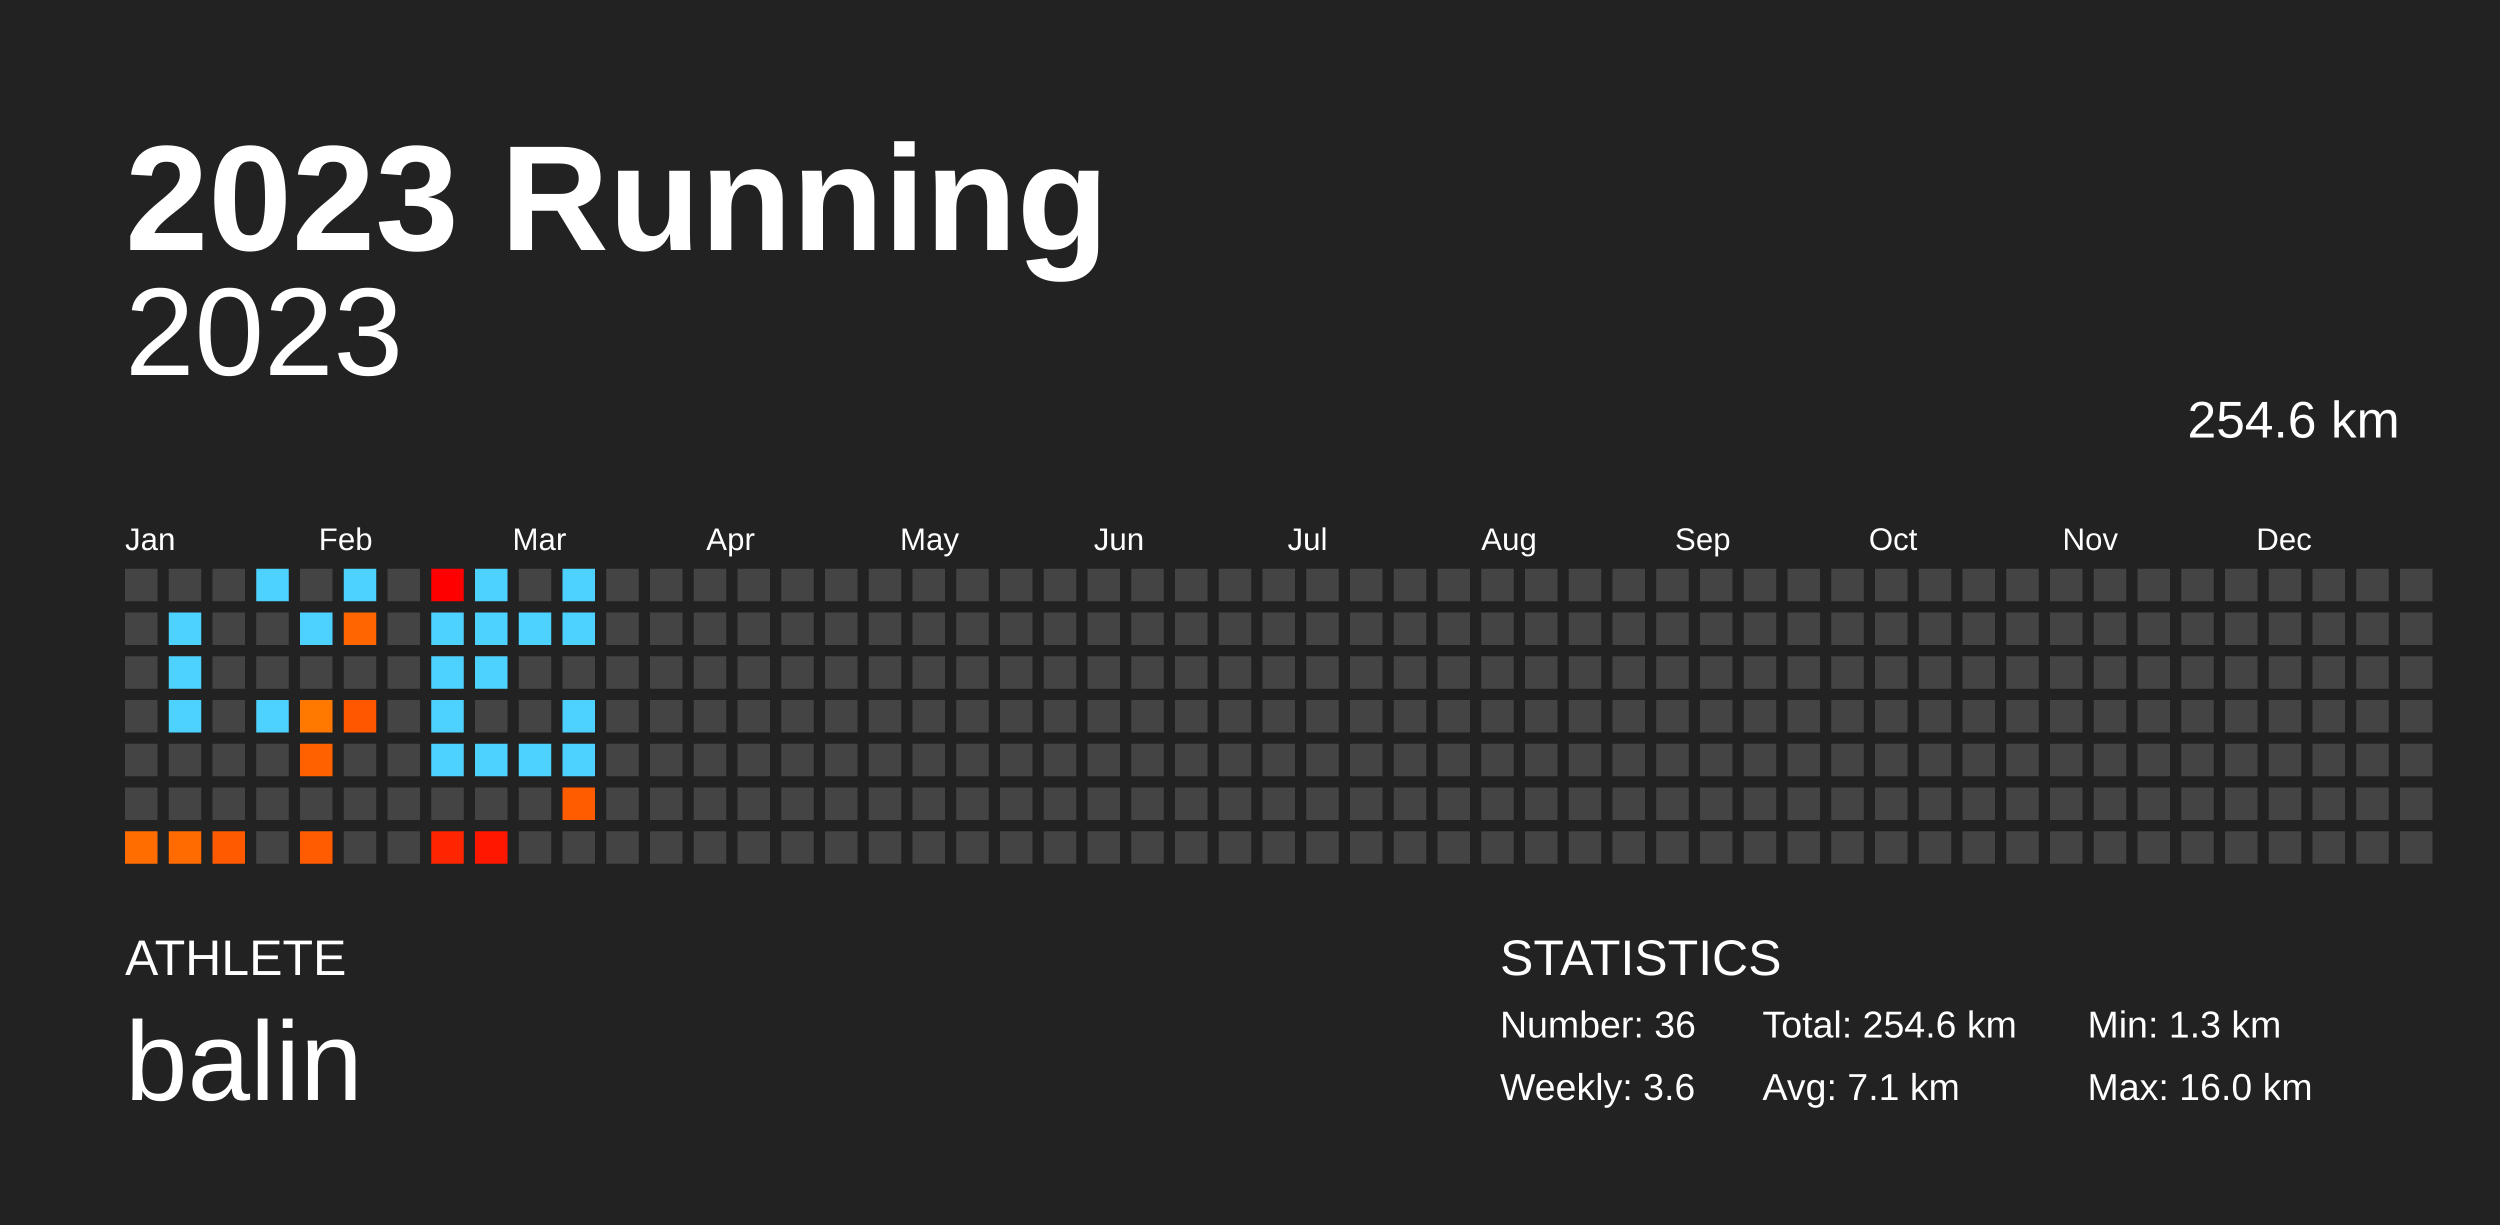
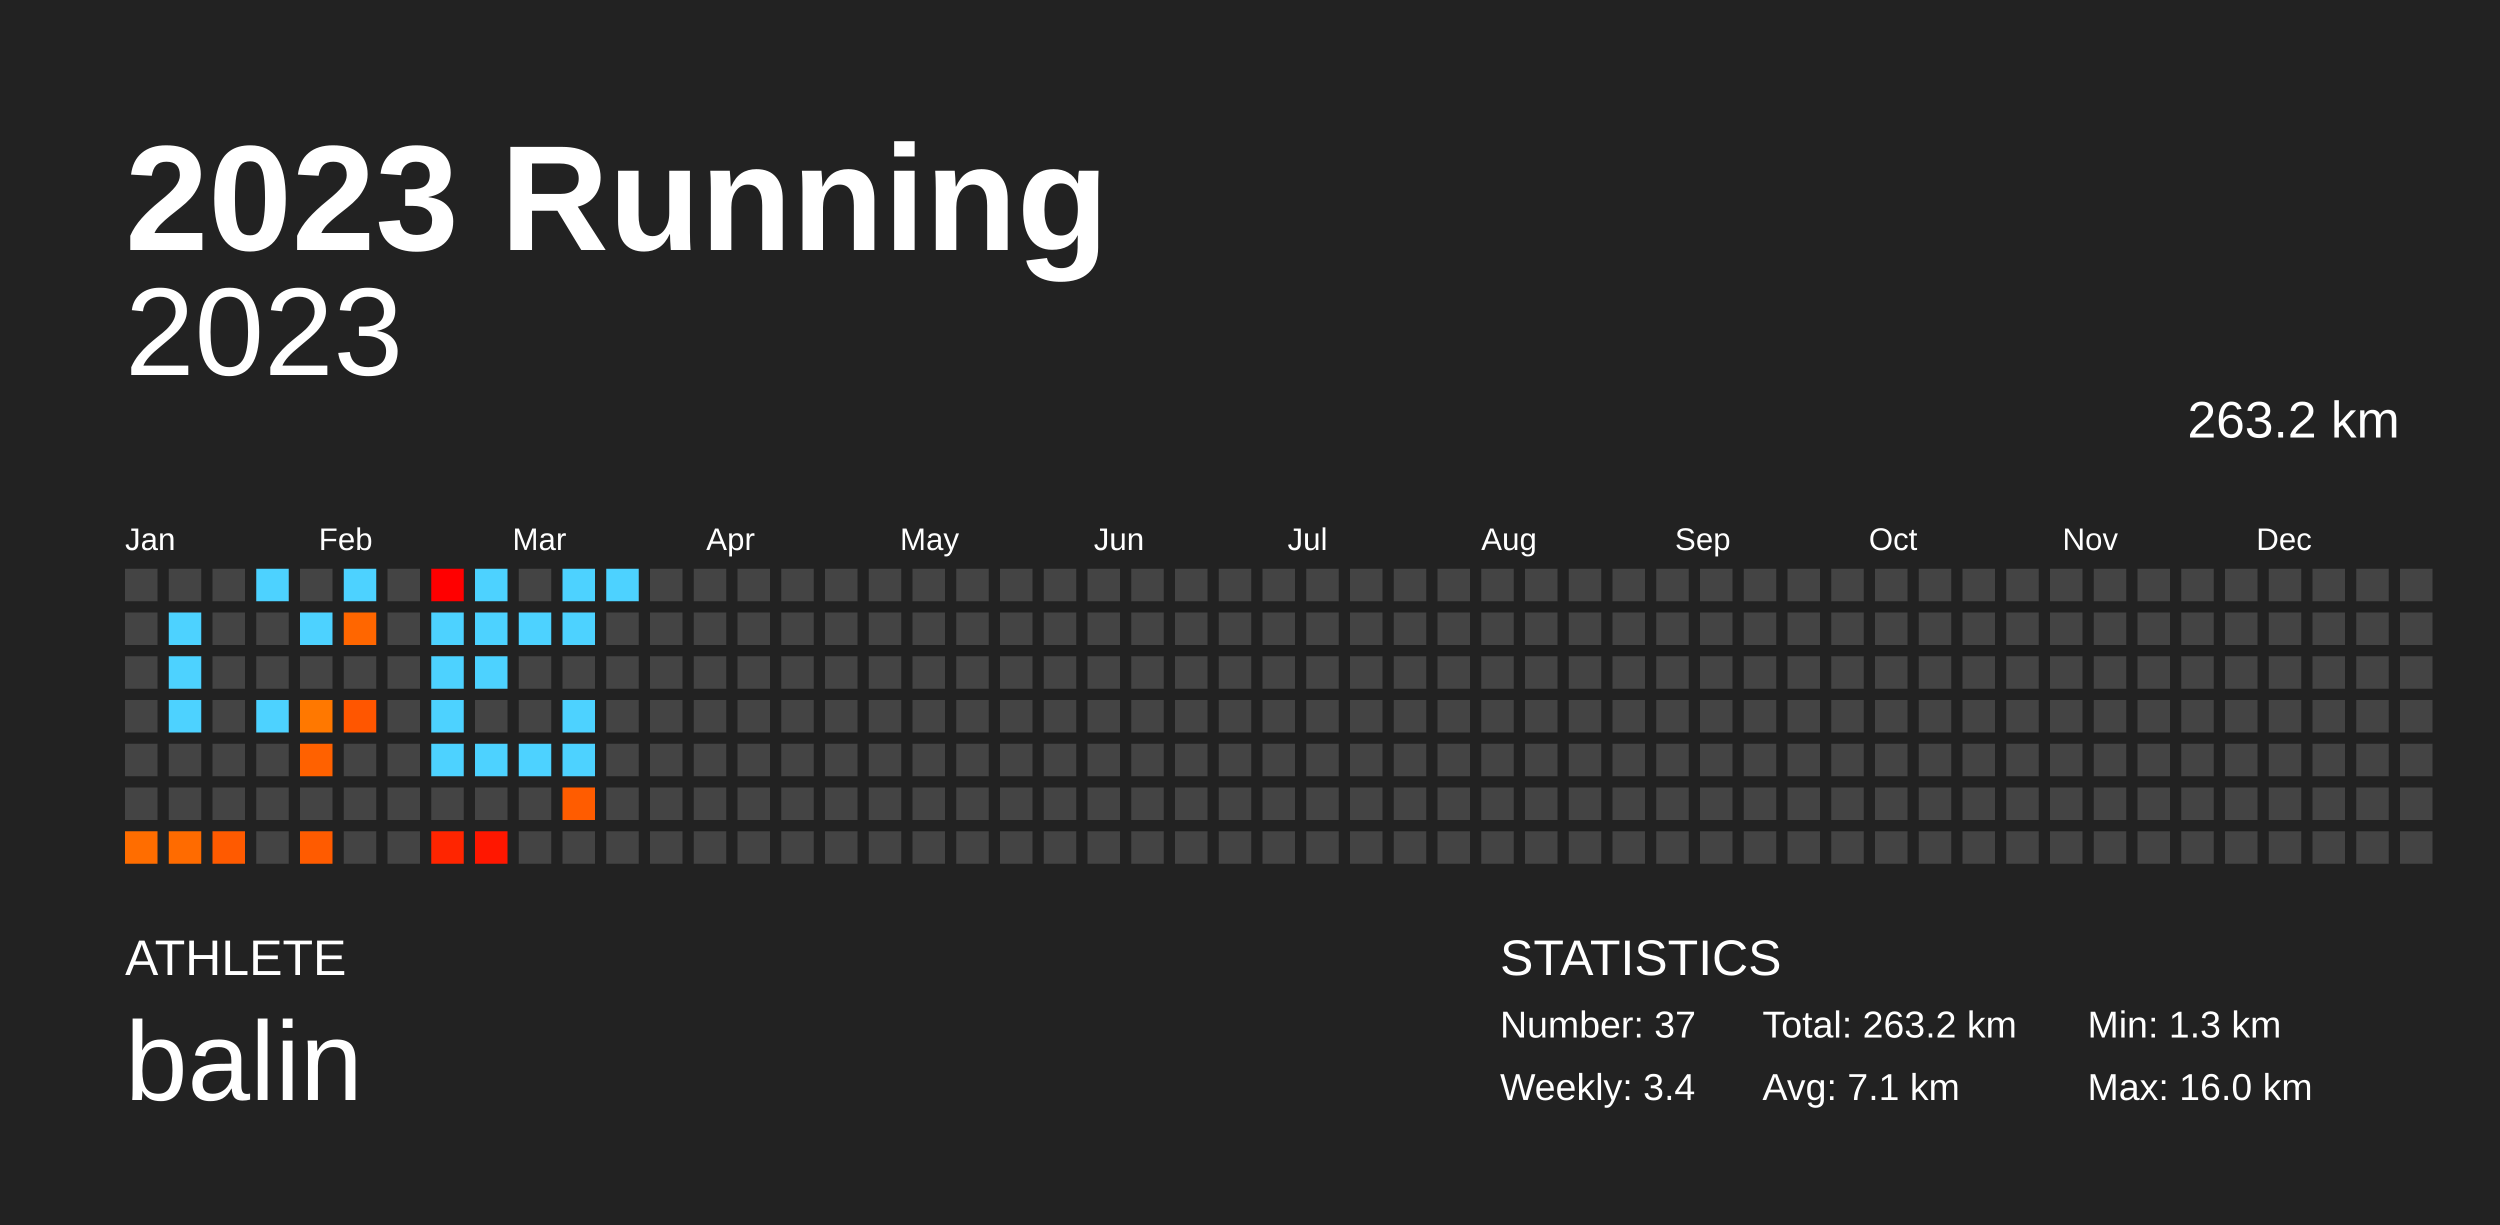
<svg xmlns="http://www.w3.org/2000/svg" baseProfile="full" height="98mm" version="1.1" viewBox="0,0,200,98" width="200mm">
  <defs />
  <rect fill="#222222" height="98" width="200" x="0" y="0" />
  <text fill="#FFFFFF" style="font-size:12px; font-family:Arial; font-weight:bold;" x="10" y="20">2023 Running</text>
  <text fill="#FFFFFF" style="font-size:4px; font-family:Arial" x="10" y="78">ATHLETE</text>
  <text fill="#FFFFFF" style="font-size:9px; font-family:Arial" x="10" y="88">balin</text>
  <text fill="#FFFFFF" style="font-size:4px; font-family:Arial" x="120" y="78">STATISTICS</text>
-   <text fill="#FFFFFF" style="font-size:3px; font-family:Arial" x="120" y="83">Number: 36</text>
-   <text fill="#FFFFFF" style="font-size:3px; font-family:Arial" x="120" y="88">Weekly: 3.6</text>
-   <text fill="#FFFFFF" style="font-size:3px; font-family:Arial" x="141" y="83">Total: 254.6 km</text>
+   <text fill="#FFFFFF" style="font-size:3px; font-family:Arial" x="120" y="83">Number: 37</text>
+   <text fill="#FFFFFF" style="font-size:3px; font-family:Arial" x="120" y="88">Weekly: 3.4</text>
+   <text fill="#FFFFFF" style="font-size:3px; font-family:Arial" x="141" y="83">Total: 263.2 km</text>
  <text fill="#FFFFFF" style="font-size:3px; font-family:Arial" x="141" y="88">Avg: 7.1 km</text>
  <text fill="#FFFFFF" style="font-size:3px; font-family:Arial" x="167" y="83">Min: 1.3 km</text>
  <text fill="#FFFFFF" style="font-size:3px; font-family:Arial" x="167" y="88">Max: 16.0 km</text>
  <text alignment-baseline="hanging" fill="#FFFFFF" style="font-size:10.0px; font-family:Arial;" x="10" y="30">2023</text>
-   <text alignment-baseline="hanging" fill="#FFFFFF" style="font-size:4.125px; font-family:Arial;" x="175" y="35">254.6 km</text>
+   <text alignment-baseline="hanging" fill="#FFFFFF" style="font-size:4.125px; font-family:Arial;" x="175" y="35">263.2 km</text>
  <text fill="#FFFFFF" style="font-size:2.5px; font-family:Arial" x="10.0" y="44">Jan</text>
  <text fill="#FFFFFF" style="font-size:2.5px; font-family:Arial" x="25.5" y="44">Feb</text>
  <text fill="#FFFFFF" style="font-size:2.5px; font-family:Arial" x="41.0" y="44">Mar</text>
  <text fill="#FFFFFF" style="font-size:2.5px; font-family:Arial" x="56.5" y="44">Apr</text>
  <text fill="#FFFFFF" style="font-size:2.5px; font-family:Arial" x="72.0" y="44">May</text>
  <text fill="#FFFFFF" style="font-size:2.5px; font-family:Arial" x="87.5" y="44">Jun</text>
  <text fill="#FFFFFF" style="font-size:2.5px; font-family:Arial" x="103.0" y="44">Jul</text>
  <text fill="#FFFFFF" style="font-size:2.5px; font-family:Arial" x="118.5" y="44">Aug</text>
  <text fill="#FFFFFF" style="font-size:2.5px; font-family:Arial" x="134.0" y="44">Sep</text>
  <text fill="#FFFFFF" style="font-size:2.5px; font-family:Arial" x="149.5" y="44">Oct</text>
  <text fill="#FFFFFF" style="font-size:2.5px; font-family:Arial" x="165.0" y="44">Nov</text>
  <text fill="#FFFFFF" style="font-size:2.5px; font-family:Arial" x="180.5" y="44">Dec</text>
  <rect fill="#444444" height="2.6" width="2.6" x="10.0" y="45.5" />
  <rect fill="#444444" height="2.6" width="2.6" x="10.0" y="49.0" />
  <rect fill="#444444" height="2.6" width="2.6" x="10.0" y="52.5" />
  <rect fill="#444444" height="2.6" width="2.6" x="10.0" y="56.0" />
  <rect fill="#444444" height="2.6" width="2.6" x="10.0" y="59.5" />
  <rect fill="#444444" height="2.6" width="2.6" x="10.0" y="63.0" />
  <rect fill="#ff6d00" height="2.6" width="2.6" x="10.0" y="66.5" />
  <rect fill="#444444" height="2.6" width="2.6" x="13.5" y="45.5" />
  <rect fill="#4dd2ff" height="2.6" width="2.6" x="13.5" y="49.0" />
  <rect fill="#4dd2ff" height="2.6" width="2.6" x="13.5" y="52.5" />
  <rect fill="#4dd2ff" height="2.6" width="2.6" x="13.5" y="56.0" />
  <rect fill="#444444" height="2.6" width="2.6" x="13.5" y="59.5" />
  <rect fill="#444444" height="2.6" width="2.6" x="13.5" y="63.0" />
  <rect fill="#ff6b00" height="2.6" width="2.6" x="13.5" y="66.5" />
  <rect fill="#444444" height="2.6" width="2.6" x="17.0" y="45.5" />
  <rect fill="#444444" height="2.6" width="2.6" x="17.0" y="49.0" />
  <rect fill="#444444" height="2.6" width="2.6" x="17.0" y="52.5" />
  <rect fill="#444444" height="2.6" width="2.6" x="17.0" y="56.0" />
  <rect fill="#444444" height="2.6" width="2.6" x="17.0" y="59.5" />
  <rect fill="#444444" height="2.6" width="2.6" x="17.0" y="63.0" />
  <rect fill="#ff5a00" height="2.6" width="2.6" x="17.0" y="66.5" />
  <rect fill="#4dd2ff" height="2.6" width="2.6" x="20.5" y="45.5" />
  <rect fill="#444444" height="2.6" width="2.6" x="20.5" y="49.0" />
  <rect fill="#444444" height="2.6" width="2.6" x="20.5" y="52.5" />
  <rect fill="#4dd2ff" height="2.6" width="2.6" x="20.5" y="56.0" />
  <rect fill="#444444" height="2.6" width="2.6" x="20.5" y="59.5" />
  <rect fill="#444444" height="2.6" width="2.6" x="20.5" y="63.0" />
  <rect fill="#444444" height="2.6" width="2.6" x="20.5" y="66.5" />
  <rect fill="#444444" height="2.6" width="2.6" x="24.0" y="45.5" />
  <rect fill="#4dd2ff" height="2.6" width="2.6" x="24.0" y="49.0" />
  <rect fill="#444444" height="2.6" width="2.6" x="24.0" y="52.5" />
  <rect fill="#ff7800" height="2.6" width="2.6" x="24.0" y="56.0" />
  <rect fill="#ff6100" height="2.6" width="2.6" x="24.0" y="59.5" />
  <rect fill="#444444" height="2.6" width="2.6" x="24.0" y="63.0" />
  <rect fill="#ff5b00" height="2.6" width="2.6" x="24.0" y="66.5" />
  <rect fill="#4dd2ff" height="2.6" width="2.6" x="27.5" y="45.5" />
  <rect fill="#ff6600" height="2.6" width="2.6" x="27.5" y="49.0" />
  <rect fill="#444444" height="2.6" width="2.6" x="27.5" y="52.5" />
  <rect fill="#ff5600" height="2.6" width="2.6" x="27.5" y="56.0" />
  <rect fill="#444444" height="2.6" width="2.6" x="27.5" y="59.5" />
  <rect fill="#444444" height="2.6" width="2.6" x="27.5" y="63.0" />
  <rect fill="#444444" height="2.6" width="2.6" x="27.5" y="66.5" />
  <rect fill="#444444" height="2.6" width="2.6" x="31.0" y="45.5" />
  <rect fill="#444444" height="2.6" width="2.6" x="31.0" y="49.0" />
  <rect fill="#444444" height="2.6" width="2.6" x="31.0" y="52.5" />
  <rect fill="#444444" height="2.6" width="2.6" x="31.0" y="56.0" />
  <rect fill="#444444" height="2.6" width="2.6" x="31.0" y="59.5" />
  <rect fill="#444444" height="2.6" width="2.6" x="31.0" y="63.0" />
  <rect fill="#444444" height="2.6" width="2.6" x="31.0" y="66.5" />
  <rect fill="#ff0000" height="2.6" width="2.6" x="34.5" y="45.5" />
  <rect fill="#4dd2ff" height="2.6" width="2.6" x="34.5" y="49.0" />
  <rect fill="#4dd2ff" height="2.6" width="2.6" x="34.5" y="52.5" />
  <rect fill="#4dd2ff" height="2.6" width="2.6" x="34.5" y="56.0" />
  <rect fill="#4dd2ff" height="2.6" width="2.6" x="34.5" y="59.5" />
  <rect fill="#444444" height="2.6" width="2.6" x="34.5" y="63.0" />
  <rect fill="#ff2500" height="2.6" width="2.6" x="34.5" y="66.5" />
  <rect fill="#4dd2ff" height="2.6" width="2.6" x="38.0" y="45.5" />
  <rect fill="#4dd2ff" height="2.6" width="2.6" x="38.0" y="49.0" />
  <rect fill="#4dd2ff" height="2.6" width="2.6" x="38.0" y="52.5" />
  <rect fill="#444444" height="2.6" width="2.6" x="38.0" y="56.0" />
  <rect fill="#4dd2ff" height="2.6" width="2.6" x="38.0" y="59.5" />
  <rect fill="#444444" height="2.6" width="2.6" x="38.0" y="63.0" />
  <rect fill="#ff1700" height="2.6" width="2.6" x="38.0" y="66.5" />
  <rect fill="#444444" height="2.6" width="2.6" x="41.5" y="45.5" />
  <rect fill="#4dd2ff" height="2.6" width="2.6" x="41.5" y="49.0" />
  <rect fill="#444444" height="2.6" width="2.6" x="41.5" y="52.5" />
  <rect fill="#444444" height="2.6" width="2.6" x="41.5" y="56.0" />
  <rect fill="#4dd2ff" height="2.6" width="2.6" x="41.5" y="59.5" />
  <rect fill="#444444" height="2.6" width="2.6" x="41.5" y="63.0" />
  <rect fill="#444444" height="2.6" width="2.6" x="41.5" y="66.5" />
  <rect fill="#4dd2ff" height="2.6" width="2.6" x="45.0" y="45.5" />
  <rect fill="#4dd2ff" height="2.6" width="2.6" x="45.0" y="49.0" />
  <rect fill="#444444" height="2.6" width="2.6" x="45.0" y="52.5" />
  <rect fill="#4dd2ff" height="2.6" width="2.6" x="45.0" y="56.0" />
  <rect fill="#4dd2ff" height="2.6" width="2.6" x="45.0" y="59.5" />
  <rect fill="#ff5c00" height="2.6" width="2.6" x="45.0" y="63.0" />
  <rect fill="#444444" height="2.6" width="2.6" x="45.0" y="66.5" />
-   <rect fill="#444444" height="2.6" width="2.6" x="48.5" y="45.5" />
+   <rect fill="#4dd2ff" height="2.6" width="2.6" x="48.5" y="45.5" />
  <rect fill="#444444" height="2.6" width="2.6" x="48.5" y="49.0" />
  <rect fill="#444444" height="2.6" width="2.6" x="48.5" y="52.5" />
  <rect fill="#444444" height="2.6" width="2.6" x="48.5" y="56.0" />
  <rect fill="#444444" height="2.6" width="2.6" x="48.5" y="59.5" />
  <rect fill="#444444" height="2.6" width="2.6" x="48.5" y="63.0" />
  <rect fill="#444444" height="2.6" width="2.6" x="48.5" y="66.5" />
  <rect fill="#444444" height="2.6" width="2.6" x="52.0" y="45.5" />
  <rect fill="#444444" height="2.6" width="2.6" x="52.0" y="49.0" />
  <rect fill="#444444" height="2.6" width="2.6" x="52.0" y="52.5" />
  <rect fill="#444444" height="2.6" width="2.6" x="52.0" y="56.0" />
  <rect fill="#444444" height="2.6" width="2.6" x="52.0" y="59.5" />
  <rect fill="#444444" height="2.6" width="2.6" x="52.0" y="63.0" />
  <rect fill="#444444" height="2.6" width="2.6" x="52.0" y="66.5" />
  <rect fill="#444444" height="2.6" width="2.6" x="55.5" y="45.5" />
  <rect fill="#444444" height="2.6" width="2.6" x="55.5" y="49.0" />
  <rect fill="#444444" height="2.6" width="2.6" x="55.5" y="52.5" />
  <rect fill="#444444" height="2.6" width="2.6" x="55.5" y="56.0" />
  <rect fill="#444444" height="2.6" width="2.6" x="55.5" y="59.5" />
  <rect fill="#444444" height="2.6" width="2.6" x="55.5" y="63.0" />
  <rect fill="#444444" height="2.6" width="2.6" x="55.5" y="66.5" />
  <rect fill="#444444" height="2.6" width="2.6" x="59.0" y="45.5" />
  <rect fill="#444444" height="2.6" width="2.6" x="59.0" y="49.0" />
  <rect fill="#444444" height="2.6" width="2.6" x="59.0" y="52.5" />
  <rect fill="#444444" height="2.6" width="2.6" x="59.0" y="56.0" />
  <rect fill="#444444" height="2.6" width="2.6" x="59.0" y="59.5" />
  <rect fill="#444444" height="2.6" width="2.6" x="59.0" y="63.0" />
  <rect fill="#444444" height="2.6" width="2.6" x="59.0" y="66.5" />
  <rect fill="#444444" height="2.6" width="2.6" x="62.5" y="45.5" />
  <rect fill="#444444" height="2.6" width="2.6" x="62.5" y="49.0" />
  <rect fill="#444444" height="2.6" width="2.6" x="62.5" y="52.5" />
  <rect fill="#444444" height="2.6" width="2.6" x="62.5" y="56.0" />
  <rect fill="#444444" height="2.6" width="2.6" x="62.5" y="59.5" />
  <rect fill="#444444" height="2.6" width="2.6" x="62.5" y="63.0" />
  <rect fill="#444444" height="2.6" width="2.6" x="62.5" y="66.5" />
  <rect fill="#444444" height="2.6" width="2.6" x="66.0" y="45.5" />
  <rect fill="#444444" height="2.6" width="2.6" x="66.0" y="49.0" />
  <rect fill="#444444" height="2.6" width="2.6" x="66.0" y="52.5" />
  <rect fill="#444444" height="2.6" width="2.6" x="66.0" y="56.0" />
  <rect fill="#444444" height="2.6" width="2.6" x="66.0" y="59.5" />
  <rect fill="#444444" height="2.6" width="2.6" x="66.0" y="63.0" />
  <rect fill="#444444" height="2.6" width="2.6" x="66.0" y="66.5" />
  <rect fill="#444444" height="2.6" width="2.6" x="69.5" y="45.5" />
  <rect fill="#444444" height="2.6" width="2.6" x="69.5" y="49.0" />
  <rect fill="#444444" height="2.6" width="2.6" x="69.5" y="52.5" />
  <rect fill="#444444" height="2.6" width="2.6" x="69.5" y="56.0" />
  <rect fill="#444444" height="2.6" width="2.6" x="69.5" y="59.5" />
  <rect fill="#444444" height="2.6" width="2.6" x="69.5" y="63.0" />
  <rect fill="#444444" height="2.6" width="2.6" x="69.5" y="66.5" />
  <rect fill="#444444" height="2.6" width="2.6" x="73.0" y="45.5" />
  <rect fill="#444444" height="2.6" width="2.6" x="73.0" y="49.0" />
  <rect fill="#444444" height="2.6" width="2.6" x="73.0" y="52.5" />
  <rect fill="#444444" height="2.6" width="2.6" x="73.0" y="56.0" />
  <rect fill="#444444" height="2.6" width="2.6" x="73.0" y="59.5" />
  <rect fill="#444444" height="2.6" width="2.6" x="73.0" y="63.0" />
  <rect fill="#444444" height="2.6" width="2.6" x="73.0" y="66.5" />
  <rect fill="#444444" height="2.6" width="2.6" x="76.5" y="45.5" />
  <rect fill="#444444" height="2.6" width="2.6" x="76.5" y="49.0" />
  <rect fill="#444444" height="2.6" width="2.6" x="76.5" y="52.5" />
  <rect fill="#444444" height="2.6" width="2.6" x="76.5" y="56.0" />
  <rect fill="#444444" height="2.6" width="2.6" x="76.5" y="59.5" />
  <rect fill="#444444" height="2.6" width="2.6" x="76.5" y="63.0" />
  <rect fill="#444444" height="2.6" width="2.6" x="76.5" y="66.5" />
  <rect fill="#444444" height="2.6" width="2.6" x="80.0" y="45.5" />
  <rect fill="#444444" height="2.6" width="2.6" x="80.0" y="49.0" />
  <rect fill="#444444" height="2.6" width="2.6" x="80.0" y="52.5" />
  <rect fill="#444444" height="2.6" width="2.6" x="80.0" y="56.0" />
  <rect fill="#444444" height="2.6" width="2.6" x="80.0" y="59.5" />
  <rect fill="#444444" height="2.6" width="2.6" x="80.0" y="63.0" />
  <rect fill="#444444" height="2.6" width="2.6" x="80.0" y="66.5" />
  <rect fill="#444444" height="2.6" width="2.6" x="83.5" y="45.5" />
  <rect fill="#444444" height="2.6" width="2.6" x="83.5" y="49.0" />
  <rect fill="#444444" height="2.6" width="2.6" x="83.5" y="52.5" />
  <rect fill="#444444" height="2.6" width="2.6" x="83.5" y="56.0" />
  <rect fill="#444444" height="2.6" width="2.6" x="83.5" y="59.5" />
  <rect fill="#444444" height="2.6" width="2.6" x="83.5" y="63.0" />
  <rect fill="#444444" height="2.6" width="2.6" x="83.5" y="66.5" />
  <rect fill="#444444" height="2.6" width="2.6" x="87.0" y="45.5" />
  <rect fill="#444444" height="2.6" width="2.6" x="87.0" y="49.0" />
  <rect fill="#444444" height="2.6" width="2.6" x="87.0" y="52.5" />
  <rect fill="#444444" height="2.6" width="2.6" x="87.0" y="56.0" />
  <rect fill="#444444" height="2.6" width="2.6" x="87.0" y="59.5" />
  <rect fill="#444444" height="2.6" width="2.6" x="87.0" y="63.0" />
  <rect fill="#444444" height="2.6" width="2.6" x="87.0" y="66.5" />
  <rect fill="#444444" height="2.6" width="2.6" x="90.5" y="45.5" />
  <rect fill="#444444" height="2.6" width="2.6" x="90.5" y="49.0" />
  <rect fill="#444444" height="2.6" width="2.6" x="90.5" y="52.5" />
  <rect fill="#444444" height="2.6" width="2.6" x="90.5" y="56.0" />
  <rect fill="#444444" height="2.6" width="2.6" x="90.5" y="59.5" />
  <rect fill="#444444" height="2.6" width="2.6" x="90.5" y="63.0" />
  <rect fill="#444444" height="2.6" width="2.6" x="90.5" y="66.5" />
  <rect fill="#444444" height="2.6" width="2.6" x="94.0" y="45.5" />
  <rect fill="#444444" height="2.6" width="2.6" x="94.0" y="49.0" />
  <rect fill="#444444" height="2.6" width="2.6" x="94.0" y="52.5" />
  <rect fill="#444444" height="2.6" width="2.6" x="94.0" y="56.0" />
  <rect fill="#444444" height="2.6" width="2.6" x="94.0" y="59.5" />
  <rect fill="#444444" height="2.6" width="2.6" x="94.0" y="63.0" />
  <rect fill="#444444" height="2.6" width="2.6" x="94.0" y="66.5" />
  <rect fill="#444444" height="2.6" width="2.6" x="97.5" y="45.5" />
  <rect fill="#444444" height="2.6" width="2.6" x="97.5" y="49.0" />
  <rect fill="#444444" height="2.6" width="2.6" x="97.5" y="52.5" />
  <rect fill="#444444" height="2.6" width="2.6" x="97.5" y="56.0" />
  <rect fill="#444444" height="2.6" width="2.6" x="97.5" y="59.5" />
  <rect fill="#444444" height="2.6" width="2.6" x="97.5" y="63.0" />
  <rect fill="#444444" height="2.6" width="2.6" x="97.5" y="66.5" />
  <rect fill="#444444" height="2.6" width="2.6" x="101.0" y="45.5" />
  <rect fill="#444444" height="2.6" width="2.6" x="101.0" y="49.0" />
  <rect fill="#444444" height="2.6" width="2.6" x="101.0" y="52.5" />
  <rect fill="#444444" height="2.6" width="2.6" x="101.0" y="56.0" />
  <rect fill="#444444" height="2.6" width="2.6" x="101.0" y="59.5" />
  <rect fill="#444444" height="2.6" width="2.6" x="101.0" y="63.0" />
  <rect fill="#444444" height="2.6" width="2.6" x="101.0" y="66.5" />
  <rect fill="#444444" height="2.6" width="2.6" x="104.5" y="45.5" />
  <rect fill="#444444" height="2.6" width="2.6" x="104.5" y="49.0" />
  <rect fill="#444444" height="2.6" width="2.6" x="104.5" y="52.5" />
  <rect fill="#444444" height="2.6" width="2.6" x="104.5" y="56.0" />
  <rect fill="#444444" height="2.6" width="2.6" x="104.5" y="59.5" />
  <rect fill="#444444" height="2.6" width="2.6" x="104.5" y="63.0" />
  <rect fill="#444444" height="2.6" width="2.6" x="104.5" y="66.5" />
  <rect fill="#444444" height="2.6" width="2.6" x="108.0" y="45.5" />
  <rect fill="#444444" height="2.6" width="2.6" x="108.0" y="49.0" />
  <rect fill="#444444" height="2.6" width="2.6" x="108.0" y="52.5" />
  <rect fill="#444444" height="2.6" width="2.6" x="108.0" y="56.0" />
  <rect fill="#444444" height="2.6" width="2.6" x="108.0" y="59.5" />
  <rect fill="#444444" height="2.6" width="2.6" x="108.0" y="63.0" />
  <rect fill="#444444" height="2.6" width="2.6" x="108.0" y="66.5" />
  <rect fill="#444444" height="2.6" width="2.6" x="111.5" y="45.5" />
  <rect fill="#444444" height="2.6" width="2.6" x="111.5" y="49.0" />
  <rect fill="#444444" height="2.6" width="2.6" x="111.5" y="52.5" />
  <rect fill="#444444" height="2.6" width="2.6" x="111.5" y="56.0" />
  <rect fill="#444444" height="2.6" width="2.6" x="111.5" y="59.5" />
  <rect fill="#444444" height="2.6" width="2.6" x="111.5" y="63.0" />
  <rect fill="#444444" height="2.6" width="2.6" x="111.5" y="66.5" />
  <rect fill="#444444" height="2.6" width="2.6" x="115.0" y="45.5" />
  <rect fill="#444444" height="2.6" width="2.6" x="115.0" y="49.0" />
  <rect fill="#444444" height="2.6" width="2.6" x="115.0" y="52.5" />
  <rect fill="#444444" height="2.6" width="2.6" x="115.0" y="56.0" />
  <rect fill="#444444" height="2.6" width="2.6" x="115.0" y="59.5" />
  <rect fill="#444444" height="2.6" width="2.6" x="115.0" y="63.0" />
  <rect fill="#444444" height="2.6" width="2.6" x="115.0" y="66.5" />
  <rect fill="#444444" height="2.6" width="2.6" x="118.5" y="45.5" />
  <rect fill="#444444" height="2.6" width="2.6" x="118.5" y="49.0" />
  <rect fill="#444444" height="2.6" width="2.6" x="118.5" y="52.5" />
  <rect fill="#444444" height="2.6" width="2.6" x="118.5" y="56.0" />
  <rect fill="#444444" height="2.6" width="2.6" x="118.5" y="59.5" />
  <rect fill="#444444" height="2.6" width="2.6" x="118.5" y="63.0" />
  <rect fill="#444444" height="2.6" width="2.6" x="118.5" y="66.5" />
  <rect fill="#444444" height="2.6" width="2.6" x="122.0" y="45.5" />
  <rect fill="#444444" height="2.6" width="2.6" x="122.0" y="49.0" />
  <rect fill="#444444" height="2.6" width="2.6" x="122.0" y="52.5" />
  <rect fill="#444444" height="2.6" width="2.6" x="122.0" y="56.0" />
  <rect fill="#444444" height="2.6" width="2.6" x="122.0" y="59.5" />
  <rect fill="#444444" height="2.6" width="2.6" x="122.0" y="63.0" />
  <rect fill="#444444" height="2.6" width="2.6" x="122.0" y="66.5" />
  <rect fill="#444444" height="2.6" width="2.6" x="125.5" y="45.5" />
  <rect fill="#444444" height="2.6" width="2.6" x="125.5" y="49.0" />
  <rect fill="#444444" height="2.6" width="2.6" x="125.5" y="52.5" />
  <rect fill="#444444" height="2.6" width="2.6" x="125.5" y="56.0" />
  <rect fill="#444444" height="2.6" width="2.6" x="125.5" y="59.5" />
  <rect fill="#444444" height="2.6" width="2.6" x="125.5" y="63.0" />
  <rect fill="#444444" height="2.6" width="2.6" x="125.5" y="66.5" />
  <rect fill="#444444" height="2.6" width="2.6" x="129.0" y="45.5" />
  <rect fill="#444444" height="2.6" width="2.6" x="129.0" y="49.0" />
  <rect fill="#444444" height="2.6" width="2.6" x="129.0" y="52.5" />
  <rect fill="#444444" height="2.6" width="2.6" x="129.0" y="56.0" />
  <rect fill="#444444" height="2.6" width="2.6" x="129.0" y="59.5" />
  <rect fill="#444444" height="2.6" width="2.6" x="129.0" y="63.0" />
  <rect fill="#444444" height="2.6" width="2.6" x="129.0" y="66.5" />
  <rect fill="#444444" height="2.6" width="2.6" x="132.5" y="45.5" />
  <rect fill="#444444" height="2.6" width="2.6" x="132.5" y="49.0" />
  <rect fill="#444444" height="2.6" width="2.6" x="132.5" y="52.5" />
  <rect fill="#444444" height="2.6" width="2.6" x="132.5" y="56.0" />
  <rect fill="#444444" height="2.6" width="2.6" x="132.5" y="59.5" />
  <rect fill="#444444" height="2.6" width="2.6" x="132.5" y="63.0" />
  <rect fill="#444444" height="2.6" width="2.6" x="132.5" y="66.5" />
  <rect fill="#444444" height="2.6" width="2.6" x="136.0" y="45.5" />
  <rect fill="#444444" height="2.6" width="2.6" x="136.0" y="49.0" />
  <rect fill="#444444" height="2.6" width="2.6" x="136.0" y="52.5" />
  <rect fill="#444444" height="2.6" width="2.6" x="136.0" y="56.0" />
  <rect fill="#444444" height="2.6" width="2.6" x="136.0" y="59.5" />
  <rect fill="#444444" height="2.6" width="2.6" x="136.0" y="63.0" />
  <rect fill="#444444" height="2.6" width="2.6" x="136.0" y="66.5" />
  <rect fill="#444444" height="2.6" width="2.6" x="139.5" y="45.5" />
  <rect fill="#444444" height="2.6" width="2.6" x="139.5" y="49.0" />
  <rect fill="#444444" height="2.6" width="2.6" x="139.5" y="52.5" />
  <rect fill="#444444" height="2.6" width="2.6" x="139.5" y="56.0" />
  <rect fill="#444444" height="2.6" width="2.6" x="139.5" y="59.5" />
  <rect fill="#444444" height="2.6" width="2.6" x="139.5" y="63.0" />
  <rect fill="#444444" height="2.6" width="2.6" x="139.5" y="66.5" />
  <rect fill="#444444" height="2.6" width="2.6" x="143.0" y="45.5" />
  <rect fill="#444444" height="2.6" width="2.6" x="143.0" y="49.0" />
  <rect fill="#444444" height="2.6" width="2.6" x="143.0" y="52.5" />
  <rect fill="#444444" height="2.6" width="2.6" x="143.0" y="56.0" />
  <rect fill="#444444" height="2.6" width="2.6" x="143.0" y="59.5" />
  <rect fill="#444444" height="2.6" width="2.6" x="143.0" y="63.0" />
  <rect fill="#444444" height="2.6" width="2.6" x="143.0" y="66.5" />
  <rect fill="#444444" height="2.6" width="2.6" x="146.5" y="45.5" />
  <rect fill="#444444" height="2.6" width="2.6" x="146.5" y="49.0" />
  <rect fill="#444444" height="2.6" width="2.6" x="146.5" y="52.5" />
  <rect fill="#444444" height="2.6" width="2.6" x="146.5" y="56.0" />
  <rect fill="#444444" height="2.6" width="2.6" x="146.5" y="59.5" />
  <rect fill="#444444" height="2.6" width="2.6" x="146.5" y="63.0" />
  <rect fill="#444444" height="2.6" width="2.6" x="146.5" y="66.5" />
  <rect fill="#444444" height="2.6" width="2.6" x="150.0" y="45.5" />
  <rect fill="#444444" height="2.6" width="2.6" x="150.0" y="49.0" />
  <rect fill="#444444" height="2.6" width="2.6" x="150.0" y="52.5" />
  <rect fill="#444444" height="2.6" width="2.6" x="150.0" y="56.0" />
  <rect fill="#444444" height="2.6" width="2.6" x="150.0" y="59.5" />
  <rect fill="#444444" height="2.6" width="2.6" x="150.0" y="63.0" />
  <rect fill="#444444" height="2.6" width="2.6" x="150.0" y="66.5" />
  <rect fill="#444444" height="2.6" width="2.6" x="153.5" y="45.5" />
  <rect fill="#444444" height="2.6" width="2.6" x="153.5" y="49.0" />
  <rect fill="#444444" height="2.6" width="2.6" x="153.5" y="52.5" />
  <rect fill="#444444" height="2.6" width="2.6" x="153.5" y="56.0" />
  <rect fill="#444444" height="2.6" width="2.6" x="153.5" y="59.5" />
  <rect fill="#444444" height="2.6" width="2.6" x="153.5" y="63.0" />
  <rect fill="#444444" height="2.6" width="2.6" x="153.5" y="66.5" />
  <rect fill="#444444" height="2.6" width="2.6" x="157.0" y="45.5" />
  <rect fill="#444444" height="2.6" width="2.6" x="157.0" y="49.0" />
  <rect fill="#444444" height="2.6" width="2.6" x="157.0" y="52.5" />
  <rect fill="#444444" height="2.6" width="2.6" x="157.0" y="56.0" />
  <rect fill="#444444" height="2.6" width="2.6" x="157.0" y="59.5" />
  <rect fill="#444444" height="2.6" width="2.6" x="157.0" y="63.0" />
  <rect fill="#444444" height="2.6" width="2.6" x="157.0" y="66.5" />
  <rect fill="#444444" height="2.6" width="2.6" x="160.5" y="45.5" />
  <rect fill="#444444" height="2.6" width="2.6" x="160.5" y="49.0" />
  <rect fill="#444444" height="2.6" width="2.6" x="160.5" y="52.5" />
  <rect fill="#444444" height="2.6" width="2.6" x="160.5" y="56.0" />
  <rect fill="#444444" height="2.6" width="2.6" x="160.5" y="59.5" />
  <rect fill="#444444" height="2.6" width="2.6" x="160.5" y="63.0" />
  <rect fill="#444444" height="2.6" width="2.6" x="160.5" y="66.5" />
  <rect fill="#444444" height="2.6" width="2.6" x="164.0" y="45.5" />
  <rect fill="#444444" height="2.6" width="2.6" x="164.0" y="49.0" />
  <rect fill="#444444" height="2.6" width="2.6" x="164.0" y="52.5" />
  <rect fill="#444444" height="2.6" width="2.6" x="164.0" y="56.0" />
  <rect fill="#444444" height="2.6" width="2.6" x="164.0" y="59.5" />
  <rect fill="#444444" height="2.6" width="2.6" x="164.0" y="63.0" />
  <rect fill="#444444" height="2.6" width="2.6" x="164.0" y="66.5" />
  <rect fill="#444444" height="2.6" width="2.6" x="167.5" y="45.5" />
  <rect fill="#444444" height="2.6" width="2.6" x="167.5" y="49.0" />
  <rect fill="#444444" height="2.6" width="2.6" x="167.5" y="52.5" />
  <rect fill="#444444" height="2.6" width="2.6" x="167.5" y="56.0" />
  <rect fill="#444444" height="2.6" width="2.6" x="167.5" y="59.5" />
  <rect fill="#444444" height="2.6" width="2.6" x="167.5" y="63.0" />
  <rect fill="#444444" height="2.6" width="2.6" x="167.5" y="66.5" />
  <rect fill="#444444" height="2.6" width="2.6" x="171.0" y="45.5" />
  <rect fill="#444444" height="2.6" width="2.6" x="171.0" y="49.0" />
  <rect fill="#444444" height="2.6" width="2.6" x="171.0" y="52.5" />
  <rect fill="#444444" height="2.6" width="2.6" x="171.0" y="56.0" />
  <rect fill="#444444" height="2.6" width="2.6" x="171.0" y="59.5" />
  <rect fill="#444444" height="2.6" width="2.6" x="171.0" y="63.0" />
  <rect fill="#444444" height="2.6" width="2.6" x="171.0" y="66.5" />
  <rect fill="#444444" height="2.6" width="2.6" x="174.5" y="45.5" />
  <rect fill="#444444" height="2.6" width="2.6" x="174.5" y="49.0" />
  <rect fill="#444444" height="2.6" width="2.6" x="174.5" y="52.5" />
  <rect fill="#444444" height="2.6" width="2.6" x="174.5" y="56.0" />
  <rect fill="#444444" height="2.6" width="2.6" x="174.5" y="59.5" />
  <rect fill="#444444" height="2.6" width="2.6" x="174.5" y="63.0" />
  <rect fill="#444444" height="2.6" width="2.6" x="174.5" y="66.5" />
  <rect fill="#444444" height="2.6" width="2.6" x="178.0" y="45.5" />
  <rect fill="#444444" height="2.6" width="2.6" x="178.0" y="49.0" />
  <rect fill="#444444" height="2.6" width="2.6" x="178.0" y="52.5" />
  <rect fill="#444444" height="2.6" width="2.6" x="178.0" y="56.0" />
  <rect fill="#444444" height="2.6" width="2.6" x="178.0" y="59.5" />
  <rect fill="#444444" height="2.6" width="2.6" x="178.0" y="63.0" />
  <rect fill="#444444" height="2.6" width="2.6" x="178.0" y="66.5" />
  <rect fill="#444444" height="2.6" width="2.6" x="181.5" y="45.5" />
  <rect fill="#444444" height="2.6" width="2.6" x="181.5" y="49.0" />
  <rect fill="#444444" height="2.6" width="2.6" x="181.5" y="52.5" />
  <rect fill="#444444" height="2.6" width="2.6" x="181.5" y="56.0" />
  <rect fill="#444444" height="2.6" width="2.6" x="181.5" y="59.5" />
  <rect fill="#444444" height="2.6" width="2.6" x="181.5" y="63.0" />
  <rect fill="#444444" height="2.6" width="2.6" x="181.5" y="66.5" />
  <rect fill="#444444" height="2.6" width="2.6" x="185.0" y="45.5" />
  <rect fill="#444444" height="2.6" width="2.6" x="185.0" y="49.0" />
  <rect fill="#444444" height="2.6" width="2.6" x="185.0" y="52.5" />
  <rect fill="#444444" height="2.6" width="2.6" x="185.0" y="56.0" />
  <rect fill="#444444" height="2.6" width="2.6" x="185.0" y="59.5" />
  <rect fill="#444444" height="2.6" width="2.6" x="185.0" y="63.0" />
  <rect fill="#444444" height="2.6" width="2.6" x="185.0" y="66.5" />
  <rect fill="#444444" height="2.6" width="2.6" x="188.5" y="45.5" />
  <rect fill="#444444" height="2.6" width="2.6" x="188.5" y="49.0" />
  <rect fill="#444444" height="2.6" width="2.6" x="188.5" y="52.5" />
  <rect fill="#444444" height="2.6" width="2.6" x="188.5" y="56.0" />
  <rect fill="#444444" height="2.6" width="2.6" x="188.5" y="59.5" />
  <rect fill="#444444" height="2.6" width="2.6" x="188.5" y="63.0" />
  <rect fill="#444444" height="2.6" width="2.6" x="188.5" y="66.5" />
  <rect fill="#444444" height="2.6" width="2.6" x="192.0" y="45.5" />
  <rect fill="#444444" height="2.6" width="2.6" x="192.0" y="49.0" />
  <rect fill="#444444" height="2.6" width="2.6" x="192.0" y="52.5" />
  <rect fill="#444444" height="2.6" width="2.6" x="192.0" y="56.0" />
  <rect fill="#444444" height="2.6" width="2.6" x="192.0" y="59.5" />
  <rect fill="#444444" height="2.6" width="2.6" x="192.0" y="63.0" />
  <rect fill="#444444" height="2.6" width="2.6" x="192.0" y="66.5" />
</svg>
